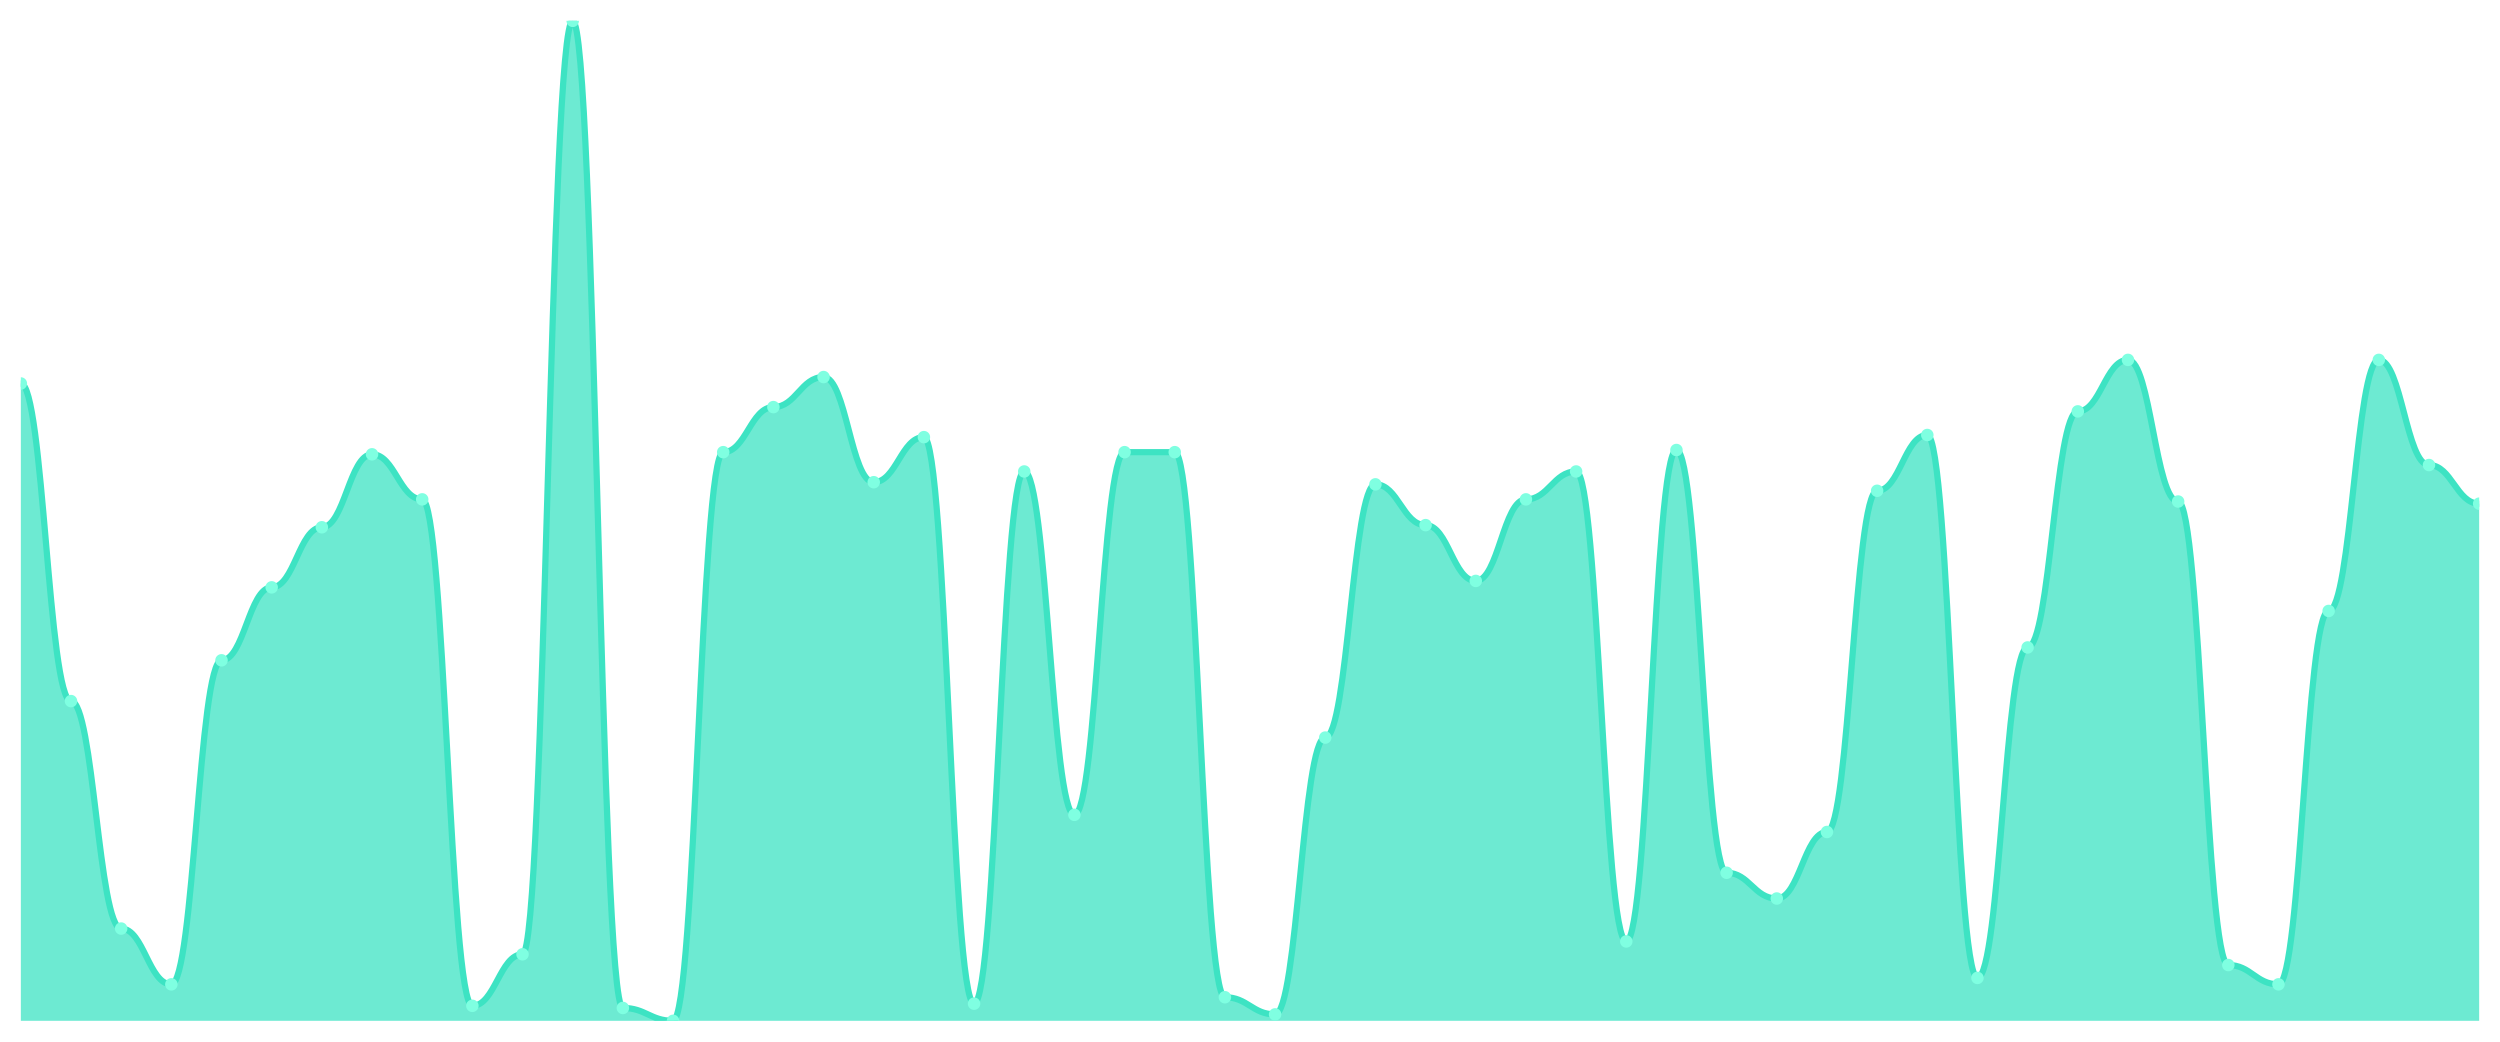
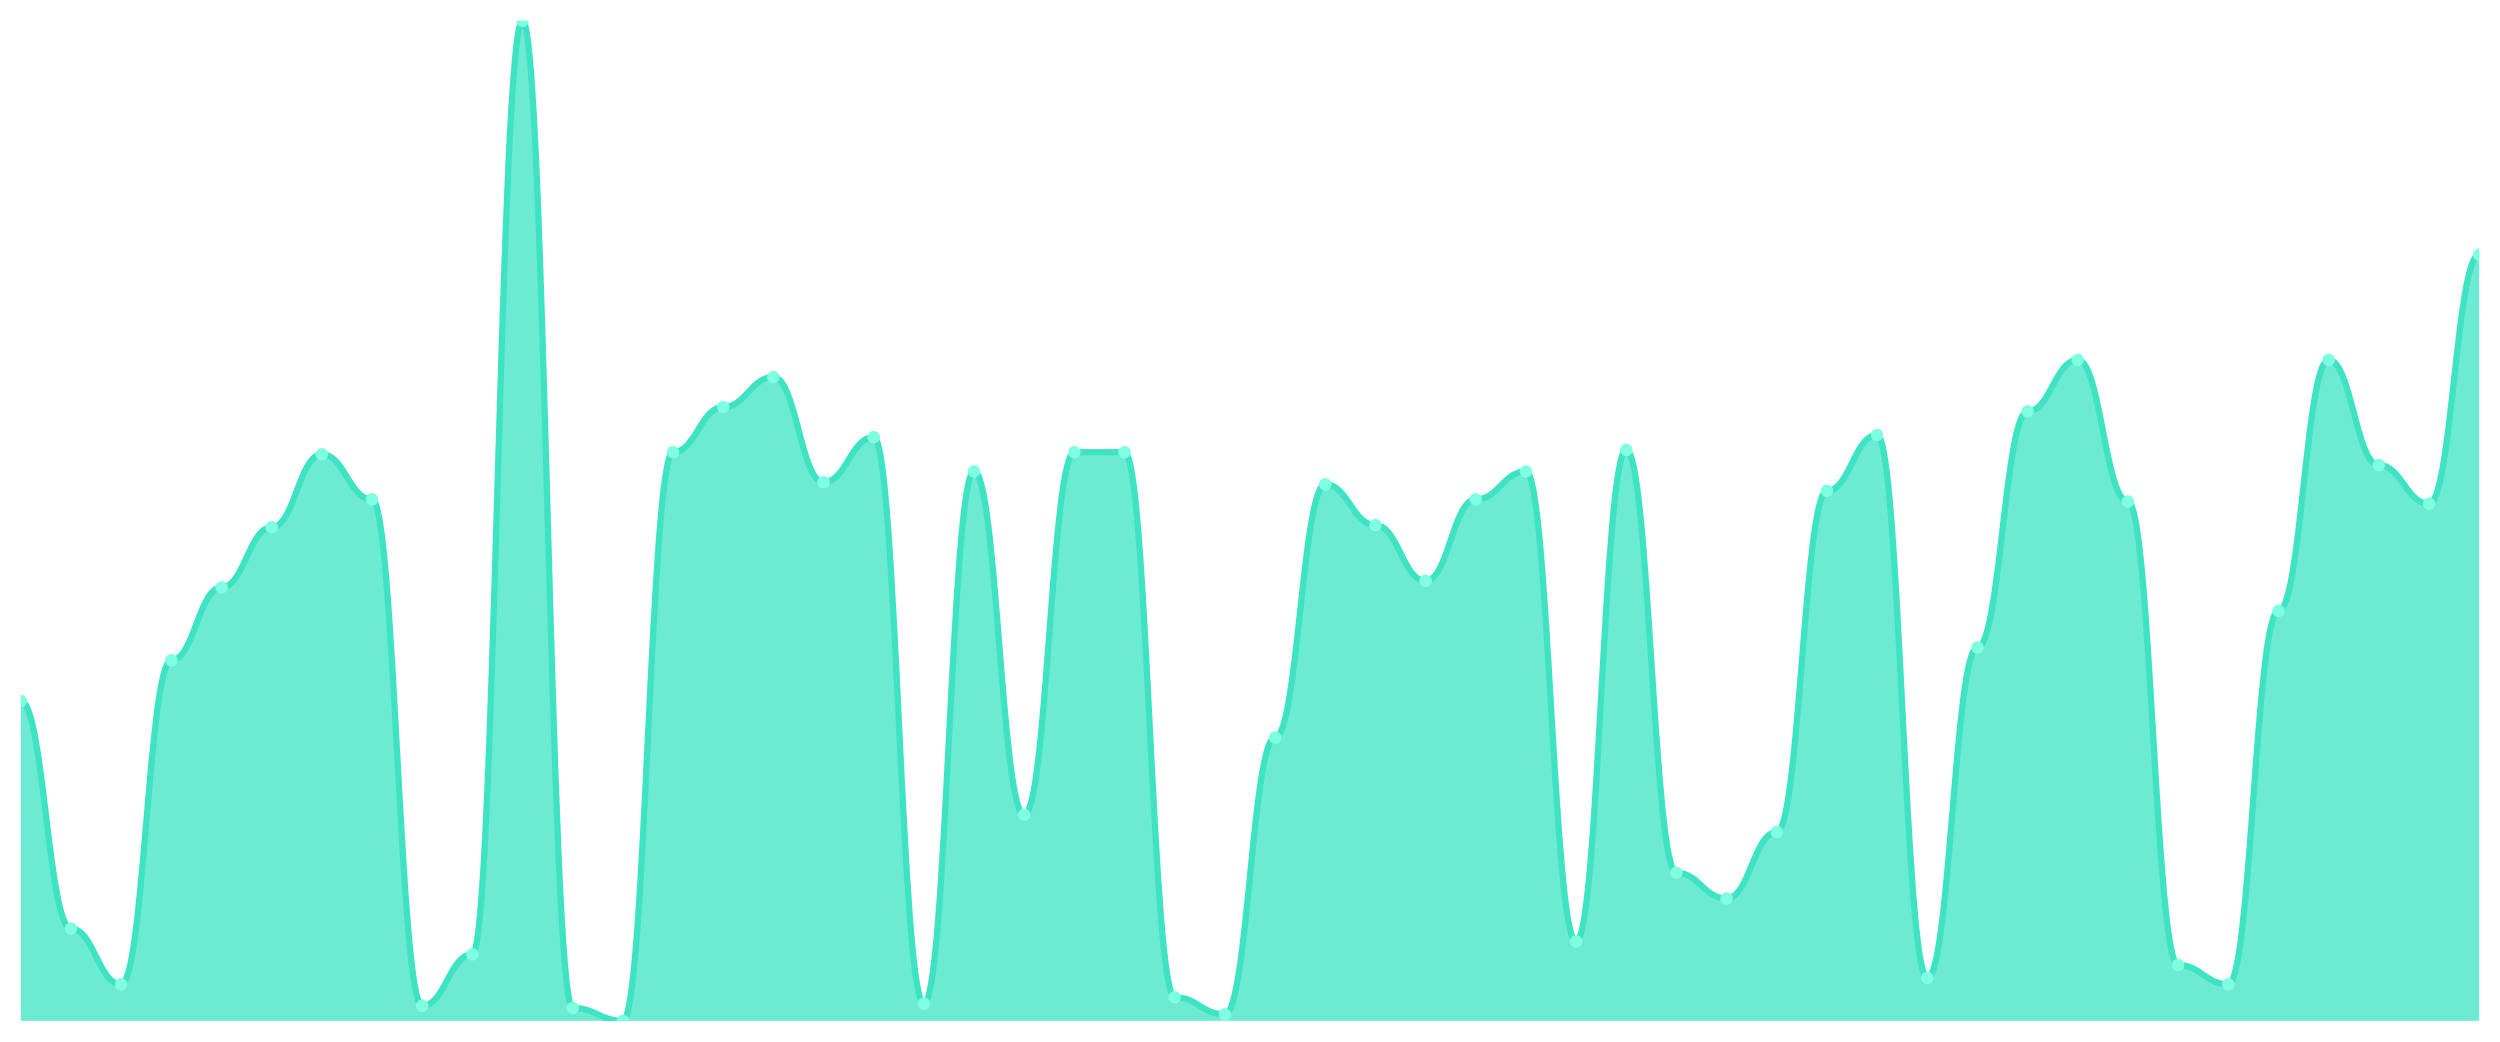
<svg xmlns="http://www.w3.org/2000/svg" viewBox="0 0 1200 500" width="1200" height="500">
  <defs>
    <clipPath id="c">
      <rect x="10" y="10" width="1180" height="480" />
    </clipPath>
  </defs>
  <rect width="1200" height="500" fill="none" />
  <g clip-path="url(#c)">
-     <path d="M 10,490 L 10,184.077 C 20.837,184.077 23.245,336.524 34.082,336.524 C 44.918,336.524 47.327,445.708 58.163,445.708 C 69,445.708 71.408,472.489 82.245,472.489 C 93.082,472.489 95.49,316.953 106.327,316.953 C 117.163,316.953 119.571,281.931 130.408,281.931 C 141.245,281.931 143.653,253.09 154.49,253.09 C 165.327,253.09 167.735,218.069 178.571,218.069 C 189.408,218.069 191.816,239.7 202.653,239.7 C 213.49,239.7 215.898,482.79 226.735,482.79 C 237.571,482.79 239.98,458.069 250.816,458.069 C 261.653,458.069 264.061,10 274.898,10 C 285.735,10 288.143,483.82 298.98,483.82 C 309.816,483.82 312.224,490 323.061,490 C 333.898,490 336.306,217.039 347.143,217.039 C 357.98,217.039 360.388,195.408 371.224,195.408 C 382.061,195.408 384.469,180.987 395.306,180.987 C 406.143,180.987 408.551,231.459 419.388,231.459 C 430.224,231.459 432.633,209.828 443.469,209.828 C 454.306,209.828 456.714,481.76 467.551,481.76 C 478.388,481.76 480.796,226.309 491.633,226.309 C 502.469,226.309 504.878,391.116 515.714,391.116 C 526.551,391.116 528.959,217.039 539.796,217.039 C 550.633,217.039 553.041,217.039 563.878,217.039 C 574.714,217.039 577.122,478.67 587.959,478.67 C 598.796,478.67 601.204,486.91 612.041,486.91 C 622.878,486.91 625.286,354.034 636.122,354.034 C 646.959,354.034 649.367,232.489 660.204,232.489 C 671.041,232.489 673.449,252.06 684.286,252.06 C 695.122,252.06 697.531,278.841 708.367,278.841 C 719.204,278.841 721.612,239.7 732.449,239.7 C 743.286,239.7 745.694,226.309 756.531,226.309 C 767.367,226.309 769.776,451.888 780.612,451.888 C 791.449,451.888 793.857,216.009 804.694,216.009 C 815.531,216.009 817.939,418.927 828.776,418.927 C 839.612,418.927 842.02,431.288 852.857,431.288 C 863.694,431.288 866.102,399.356 876.939,399.356 C 887.776,399.356 890.184,235.579 901.02,235.579 C 911.857,235.579 914.265,208.798 925.102,208.798 C 935.939,208.798 938.347,469.399 949.184,469.399 C 960.02,469.399 962.429,310.773 973.265,310.773 C 984.102,310.773 986.51,197.468 997.347,197.468 C 1008.184,197.468 1010.592,172.747 1021.429,172.747 C 1032.265,172.747 1034.673,240.73 1045.51,240.73 C 1056.347,240.73 1058.755,463.219 1069.592,463.219 C 1080.429,463.219 1082.837,472.489 1093.673,472.489 C 1104.51,472.489 1106.918,293.262 1117.755,293.262 C 1128.592,293.262 1131,172.747 1141.837,172.747 C 1152.673,172.747 1155.082,223.219 1165.918,223.219 C 1176.755,223.219 1179.163,241.76 1190,241.76 L 1190,490 Z" fill="rgba(61,227,195,0.75)" />
-     <path d="M 10,184.077 C 20.837,184.077 23.245,336.524 34.082,336.524 C 44.918,336.524 47.327,445.708 58.163,445.708 C 69,445.708 71.408,472.489 82.245,472.489 C 93.082,472.489 95.49,316.953 106.327,316.953 C 117.163,316.953 119.571,281.931 130.408,281.931 C 141.245,281.931 143.653,253.09 154.49,253.09 C 165.327,253.09 167.735,218.069 178.571,218.069 C 189.408,218.069 191.816,239.7 202.653,239.7 C 213.49,239.7 215.898,482.79 226.735,482.79 C 237.571,482.79 239.98,458.069 250.816,458.069 C 261.653,458.069 264.061,10 274.898,10 C 285.735,10 288.143,483.82 298.98,483.82 C 309.816,483.82 312.224,490 323.061,490 C 333.898,490 336.306,217.039 347.143,217.039 C 357.98,217.039 360.388,195.408 371.224,195.408 C 382.061,195.408 384.469,180.987 395.306,180.987 C 406.143,180.987 408.551,231.459 419.388,231.459 C 430.224,231.459 432.633,209.828 443.469,209.828 C 454.306,209.828 456.714,481.76 467.551,481.76 C 478.388,481.76 480.796,226.309 491.633,226.309 C 502.469,226.309 504.878,391.116 515.714,391.116 C 526.551,391.116 528.959,217.039 539.796,217.039 C 550.633,217.039 553.041,217.039 563.878,217.039 C 574.714,217.039 577.122,478.67 587.959,478.67 C 598.796,478.67 601.204,486.91 612.041,486.91 C 622.878,486.91 625.286,354.034 636.122,354.034 C 646.959,354.034 649.367,232.489 660.204,232.489 C 671.041,232.489 673.449,252.06 684.286,252.06 C 695.122,252.06 697.531,278.841 708.367,278.841 C 719.204,278.841 721.612,239.7 732.449,239.7 C 743.286,239.7 745.694,226.309 756.531,226.309 C 767.367,226.309 769.776,451.888 780.612,451.888 C 791.449,451.888 793.857,216.009 804.694,216.009 C 815.531,216.009 817.939,418.927 828.776,418.927 C 839.612,418.927 842.02,431.288 852.857,431.288 C 863.694,431.288 866.102,399.356 876.939,399.356 C 887.776,399.356 890.184,235.579 901.02,235.579 C 911.857,235.579 914.265,208.798 925.102,208.798 C 935.939,208.798 938.347,469.399 949.184,469.399 C 960.02,469.399 962.429,310.773 973.265,310.773 C 984.102,310.773 986.51,197.468 997.347,197.468 C 1008.184,197.468 1010.592,172.747 1021.429,172.747 C 1032.265,172.747 1034.673,240.73 1045.51,240.73 C 1056.347,240.73 1058.755,463.219 1069.592,463.219 C 1080.429,463.219 1082.837,472.489 1093.673,472.489 C 1104.51,472.489 1106.918,293.262 1117.755,293.262 C 1128.592,293.262 1131,172.747 1141.837,172.747 C 1152.673,172.747 1155.082,223.219 1165.918,223.219 C 1176.755,223.219 1179.163,241.76 1190,241.76" fill="none" stroke="#3de3c3" stroke-width="3" stroke-linecap="round" stroke-linejoin="round" />
-     <circle cx="10" cy="184.077" r="3" fill="#7fffe1" />
-     <circle cx="34.082" cy="336.524" r="3" fill="#7fffe1" />
-     <circle cx="58.163" cy="445.708" r="3" fill="#7fffe1" />
-     <circle cx="82.245" cy="472.489" r="3" fill="#7fffe1" />
-     <circle cx="106.327" cy="316.953" r="3" fill="#7fffe1" />
-     <circle cx="130.408" cy="281.931" r="3" fill="#7fffe1" />
-     <circle cx="154.49" cy="253.09" r="3" fill="#7fffe1" />
-     <circle cx="178.571" cy="218.069" r="3" fill="#7fffe1" />
-     <circle cx="202.653" cy="239.7" r="3" fill="#7fffe1" />
-     <circle cx="226.735" cy="482.79" r="3" fill="#7fffe1" />
-     <circle cx="250.816" cy="458.069" r="3" fill="#7fffe1" />
-     <circle cx="274.898" cy="10" r="3" fill="#7fffe1" />
-     <circle cx="298.98" cy="483.82" r="3" fill="#7fffe1" />
-     <circle cx="323.061" cy="490" r="3" fill="#7fffe1" />
-     <circle cx="347.143" cy="217.039" r="3" fill="#7fffe1" />
-     <circle cx="371.224" cy="195.408" r="3" fill="#7fffe1" />
-     <circle cx="395.306" cy="180.987" r="3" fill="#7fffe1" />
-     <circle cx="419.388" cy="231.459" r="3" fill="#7fffe1" />
-     <circle cx="443.469" cy="209.828" r="3" fill="#7fffe1" />
-     <circle cx="467.551" cy="481.76" r="3" fill="#7fffe1" />
-     <circle cx="491.633" cy="226.309" r="3" fill="#7fffe1" />
-     <circle cx="515.714" cy="391.116" r="3" fill="#7fffe1" />
+     <path d="M 10,490 L 10,336.524 C 20.837,336.524 23.245,445.708 34.082,445.708 C 44.918,445.708 47.327,472.489 58.163,472.489 C 69,472.489 71.408,316.953 82.245,316.953 C 93.082,316.953 95.49,281.931 106.327,281.931 C 117.163,281.931 119.571,253.09 130.408,253.09 C 141.245,253.09 143.653,218.069 154.49,218.069 C 165.327,218.069 167.735,239.7 178.571,239.7 C 189.408,239.7 191.816,482.79 202.653,482.79 C 213.49,482.79 215.898,458.069 226.735,458.069 C 237.571,458.069 239.98,10 250.816,10 C 261.653,10 264.061,483.82 274.898,483.82 C 285.735,483.82 288.143,490 298.98,490 C 309.816,490 312.224,217.039 323.061,217.039 C 333.898,217.039 336.306,195.408 347.143,195.408 C 357.98,195.408 360.388,180.987 371.224,180.987 C 382.061,180.987 384.469,231.459 395.306,231.459 C 406.143,231.459 408.551,209.828 419.388,209.828 C 430.224,209.828 432.633,481.76 443.469,481.76 C 454.306,481.76 456.714,226.309 467.551,226.309 C 478.388,226.309 480.796,391.116 491.633,391.116 C 502.469,391.116 504.878,217.039 515.714,217.039 C 526.551,217.039 528.959,217.039 539.796,217.039 C 550.633,217.039 553.041,478.67 563.878,478.67 C 574.714,478.67 577.122,486.91 587.959,486.91 C 598.796,486.91 601.204,354.034 612.041,354.034 C 622.878,354.034 625.286,232.489 636.122,232.489 C 646.959,232.489 649.367,252.06 660.204,252.06 C 671.041,252.06 673.449,278.841 684.286,278.841 C 695.122,278.841 697.531,239.7 708.367,239.7 C 719.204,239.7 721.612,226.309 732.449,226.309 C 743.286,226.309 745.694,451.888 756.531,451.888 C 767.367,451.888 769.776,216.009 780.612,216.009 C 791.449,216.009 793.857,418.927 804.694,418.927 C 815.531,418.927 817.939,431.288 828.776,431.288 C 839.612,431.288 842.02,399.356 852.857,399.356 C 863.694,399.356 866.102,235.579 876.939,235.579 C 887.776,235.579 890.184,208.798 901.02,208.798 C 911.857,208.798 914.265,469.399 925.102,469.399 C 935.939,469.399 938.347,310.773 949.184,310.773 C 960.02,310.773 962.429,197.468 973.265,197.468 C 984.102,197.468 986.51,172.747 997.347,172.747 C 1008.184,172.747 1010.592,240.73 1021.429,240.73 C 1032.265,240.73 1034.673,463.219 1045.51,463.219 C 1056.347,463.219 1058.755,472.489 1069.592,472.489 C 1080.429,472.489 1082.837,293.262 1093.673,293.262 C 1104.51,293.262 1106.918,172.747 1117.755,172.747 C 1128.592,172.747 1131,223.219 1141.837,223.219 C 1152.673,223.219 1155.082,241.76 1165.918,241.76 C 1176.755,241.76 1179.163,122.275 1190,122.275 L 1190,490 Z" fill="rgba(61,227,195,0.75)" />
+     <path d="M 10,336.524 C 20.837,336.524 23.245,445.708 34.082,445.708 C 44.918,445.708 47.327,472.489 58.163,472.489 C 69,472.489 71.408,316.953 82.245,316.953 C 93.082,316.953 95.49,281.931 106.327,281.931 C 117.163,281.931 119.571,253.09 130.408,253.09 C 141.245,253.09 143.653,218.069 154.49,218.069 C 165.327,218.069 167.735,239.7 178.571,239.7 C 189.408,239.7 191.816,482.79 202.653,482.79 C 213.49,482.79 215.898,458.069 226.735,458.069 C 237.571,458.069 239.98,10 250.816,10 C 261.653,10 264.061,483.82 274.898,483.82 C 285.735,483.82 288.143,490 298.98,490 C 309.816,490 312.224,217.039 323.061,217.039 C 333.898,217.039 336.306,195.408 347.143,195.408 C 357.98,195.408 360.388,180.987 371.224,180.987 C 382.061,180.987 384.469,231.459 395.306,231.459 C 406.143,231.459 408.551,209.828 419.388,209.828 C 430.224,209.828 432.633,481.76 443.469,481.76 C 454.306,481.76 456.714,226.309 467.551,226.309 C 478.388,226.309 480.796,391.116 491.633,391.116 C 502.469,391.116 504.878,217.039 515.714,217.039 C 526.551,217.039 528.959,217.039 539.796,217.039 C 550.633,217.039 553.041,478.67 563.878,478.67 C 574.714,478.67 577.122,486.91 587.959,486.91 C 598.796,486.91 601.204,354.034 612.041,354.034 C 622.878,354.034 625.286,232.489 636.122,232.489 C 646.959,232.489 649.367,252.06 660.204,252.06 C 671.041,252.06 673.449,278.841 684.286,278.841 C 695.122,278.841 697.531,239.7 708.367,239.7 C 719.204,239.7 721.612,226.309 732.449,226.309 C 743.286,226.309 745.694,451.888 756.531,451.888 C 767.367,451.888 769.776,216.009 780.612,216.009 C 791.449,216.009 793.857,418.927 804.694,418.927 C 815.531,418.927 817.939,431.288 828.776,431.288 C 839.612,431.288 842.02,399.356 852.857,399.356 C 863.694,399.356 866.102,235.579 876.939,235.579 C 887.776,235.579 890.184,208.798 901.02,208.798 C 911.857,208.798 914.265,469.399 925.102,469.399 C 935.939,469.399 938.347,310.773 949.184,310.773 C 960.02,310.773 962.429,197.468 973.265,197.468 C 984.102,197.468 986.51,172.747 997.347,172.747 C 1008.184,172.747 1010.592,240.73 1021.429,240.73 C 1032.265,240.73 1034.673,463.219 1045.51,463.219 C 1056.347,463.219 1058.755,472.489 1069.592,472.489 C 1080.429,472.489 1082.837,293.262 1093.673,293.262 C 1104.51,293.262 1106.918,172.747 1117.755,172.747 C 1128.592,172.747 1131,223.219 1141.837,223.219 C 1152.673,223.219 1155.082,241.76 1165.918,241.76 C 1176.755,241.76 1179.163,122.275 1190,122.275" fill="none" stroke="#3de3c3" stroke-width="3" stroke-linecap="round" stroke-linejoin="round" />
+     <circle cx="10" cy="336.524" r="3" fill="#7fffe1" />
+     <circle cx="34.082" cy="445.708" r="3" fill="#7fffe1" />
+     <circle cx="58.163" cy="472.489" r="3" fill="#7fffe1" />
+     <circle cx="82.245" cy="316.953" r="3" fill="#7fffe1" />
+     <circle cx="106.327" cy="281.931" r="3" fill="#7fffe1" />
+     <circle cx="130.408" cy="253.09" r="3" fill="#7fffe1" />
+     <circle cx="154.49" cy="218.069" r="3" fill="#7fffe1" />
+     <circle cx="178.571" cy="239.7" r="3" fill="#7fffe1" />
+     <circle cx="202.653" cy="482.79" r="3" fill="#7fffe1" />
+     <circle cx="226.735" cy="458.069" r="3" fill="#7fffe1" />
+     <circle cx="250.816" cy="10" r="3" fill="#7fffe1" />
+     <circle cx="274.898" cy="483.82" r="3" fill="#7fffe1" />
+     <circle cx="298.98" cy="490" r="3" fill="#7fffe1" />
+     <circle cx="323.061" cy="217.039" r="3" fill="#7fffe1" />
+     <circle cx="347.143" cy="195.408" r="3" fill="#7fffe1" />
+     <circle cx="371.224" cy="180.987" r="3" fill="#7fffe1" />
+     <circle cx="395.306" cy="231.459" r="3" fill="#7fffe1" />
+     <circle cx="419.388" cy="209.828" r="3" fill="#7fffe1" />
+     <circle cx="443.469" cy="481.76" r="3" fill="#7fffe1" />
+     <circle cx="467.551" cy="226.309" r="3" fill="#7fffe1" />
+     <circle cx="491.633" cy="391.116" r="3" fill="#7fffe1" />
+     <circle cx="515.714" cy="217.039" r="3" fill="#7fffe1" />
    <circle cx="539.796" cy="217.039" r="3" fill="#7fffe1" />
-     <circle cx="563.878" cy="217.039" r="3" fill="#7fffe1" />
-     <circle cx="587.959" cy="478.67" r="3" fill="#7fffe1" />
-     <circle cx="612.041" cy="486.91" r="3" fill="#7fffe1" />
-     <circle cx="636.122" cy="354.034" r="3" fill="#7fffe1" />
-     <circle cx="660.204" cy="232.489" r="3" fill="#7fffe1" />
-     <circle cx="684.286" cy="252.06" r="3" fill="#7fffe1" />
-     <circle cx="708.367" cy="278.841" r="3" fill="#7fffe1" />
-     <circle cx="732.449" cy="239.7" r="3" fill="#7fffe1" />
-     <circle cx="756.531" cy="226.309" r="3" fill="#7fffe1" />
-     <circle cx="780.612" cy="451.888" r="3" fill="#7fffe1" />
-     <circle cx="804.694" cy="216.009" r="3" fill="#7fffe1" />
-     <circle cx="828.776" cy="418.927" r="3" fill="#7fffe1" />
-     <circle cx="852.857" cy="431.288" r="3" fill="#7fffe1" />
-     <circle cx="876.939" cy="399.356" r="3" fill="#7fffe1" />
-     <circle cx="901.02" cy="235.579" r="3" fill="#7fffe1" />
-     <circle cx="925.102" cy="208.798" r="3" fill="#7fffe1" />
-     <circle cx="949.184" cy="469.399" r="3" fill="#7fffe1" />
-     <circle cx="973.265" cy="310.773" r="3" fill="#7fffe1" />
-     <circle cx="997.347" cy="197.468" r="3" fill="#7fffe1" />
-     <circle cx="1021.429" cy="172.747" r="3" fill="#7fffe1" />
-     <circle cx="1045.51" cy="240.73" r="3" fill="#7fffe1" />
-     <circle cx="1069.592" cy="463.219" r="3" fill="#7fffe1" />
-     <circle cx="1093.673" cy="472.489" r="3" fill="#7fffe1" />
-     <circle cx="1117.755" cy="293.262" r="3" fill="#7fffe1" />
-     <circle cx="1141.837" cy="172.747" r="3" fill="#7fffe1" />
-     <circle cx="1165.918" cy="223.219" r="3" fill="#7fffe1" />
-     <circle cx="1190" cy="241.76" r="3" fill="#7fffe1" />
+     <circle cx="563.878" cy="478.67" r="3" fill="#7fffe1" />
+     <circle cx="587.959" cy="486.91" r="3" fill="#7fffe1" />
+     <circle cx="612.041" cy="354.034" r="3" fill="#7fffe1" />
+     <circle cx="636.122" cy="232.489" r="3" fill="#7fffe1" />
+     <circle cx="660.204" cy="252.06" r="3" fill="#7fffe1" />
+     <circle cx="684.286" cy="278.841" r="3" fill="#7fffe1" />
+     <circle cx="708.367" cy="239.7" r="3" fill="#7fffe1" />
+     <circle cx="732.449" cy="226.309" r="3" fill="#7fffe1" />
+     <circle cx="756.531" cy="451.888" r="3" fill="#7fffe1" />
+     <circle cx="780.612" cy="216.009" r="3" fill="#7fffe1" />
+     <circle cx="804.694" cy="418.927" r="3" fill="#7fffe1" />
+     <circle cx="828.776" cy="431.288" r="3" fill="#7fffe1" />
+     <circle cx="852.857" cy="399.356" r="3" fill="#7fffe1" />
+     <circle cx="876.939" cy="235.579" r="3" fill="#7fffe1" />
+     <circle cx="901.02" cy="208.798" r="3" fill="#7fffe1" />
+     <circle cx="925.102" cy="469.399" r="3" fill="#7fffe1" />
+     <circle cx="949.184" cy="310.773" r="3" fill="#7fffe1" />
+     <circle cx="973.265" cy="197.468" r="3" fill="#7fffe1" />
+     <circle cx="997.347" cy="172.747" r="3" fill="#7fffe1" />
+     <circle cx="1021.429" cy="240.73" r="3" fill="#7fffe1" />
+     <circle cx="1045.51" cy="463.219" r="3" fill="#7fffe1" />
+     <circle cx="1069.592" cy="472.489" r="3" fill="#7fffe1" />
+     <circle cx="1093.673" cy="293.262" r="3" fill="#7fffe1" />
+     <circle cx="1117.755" cy="172.747" r="3" fill="#7fffe1" />
+     <circle cx="1141.837" cy="223.219" r="3" fill="#7fffe1" />
+     <circle cx="1165.918" cy="241.76" r="3" fill="#7fffe1" />
+     <circle cx="1190" cy="122.275" r="3" fill="#7fffe1" />
  </g>
</svg>
